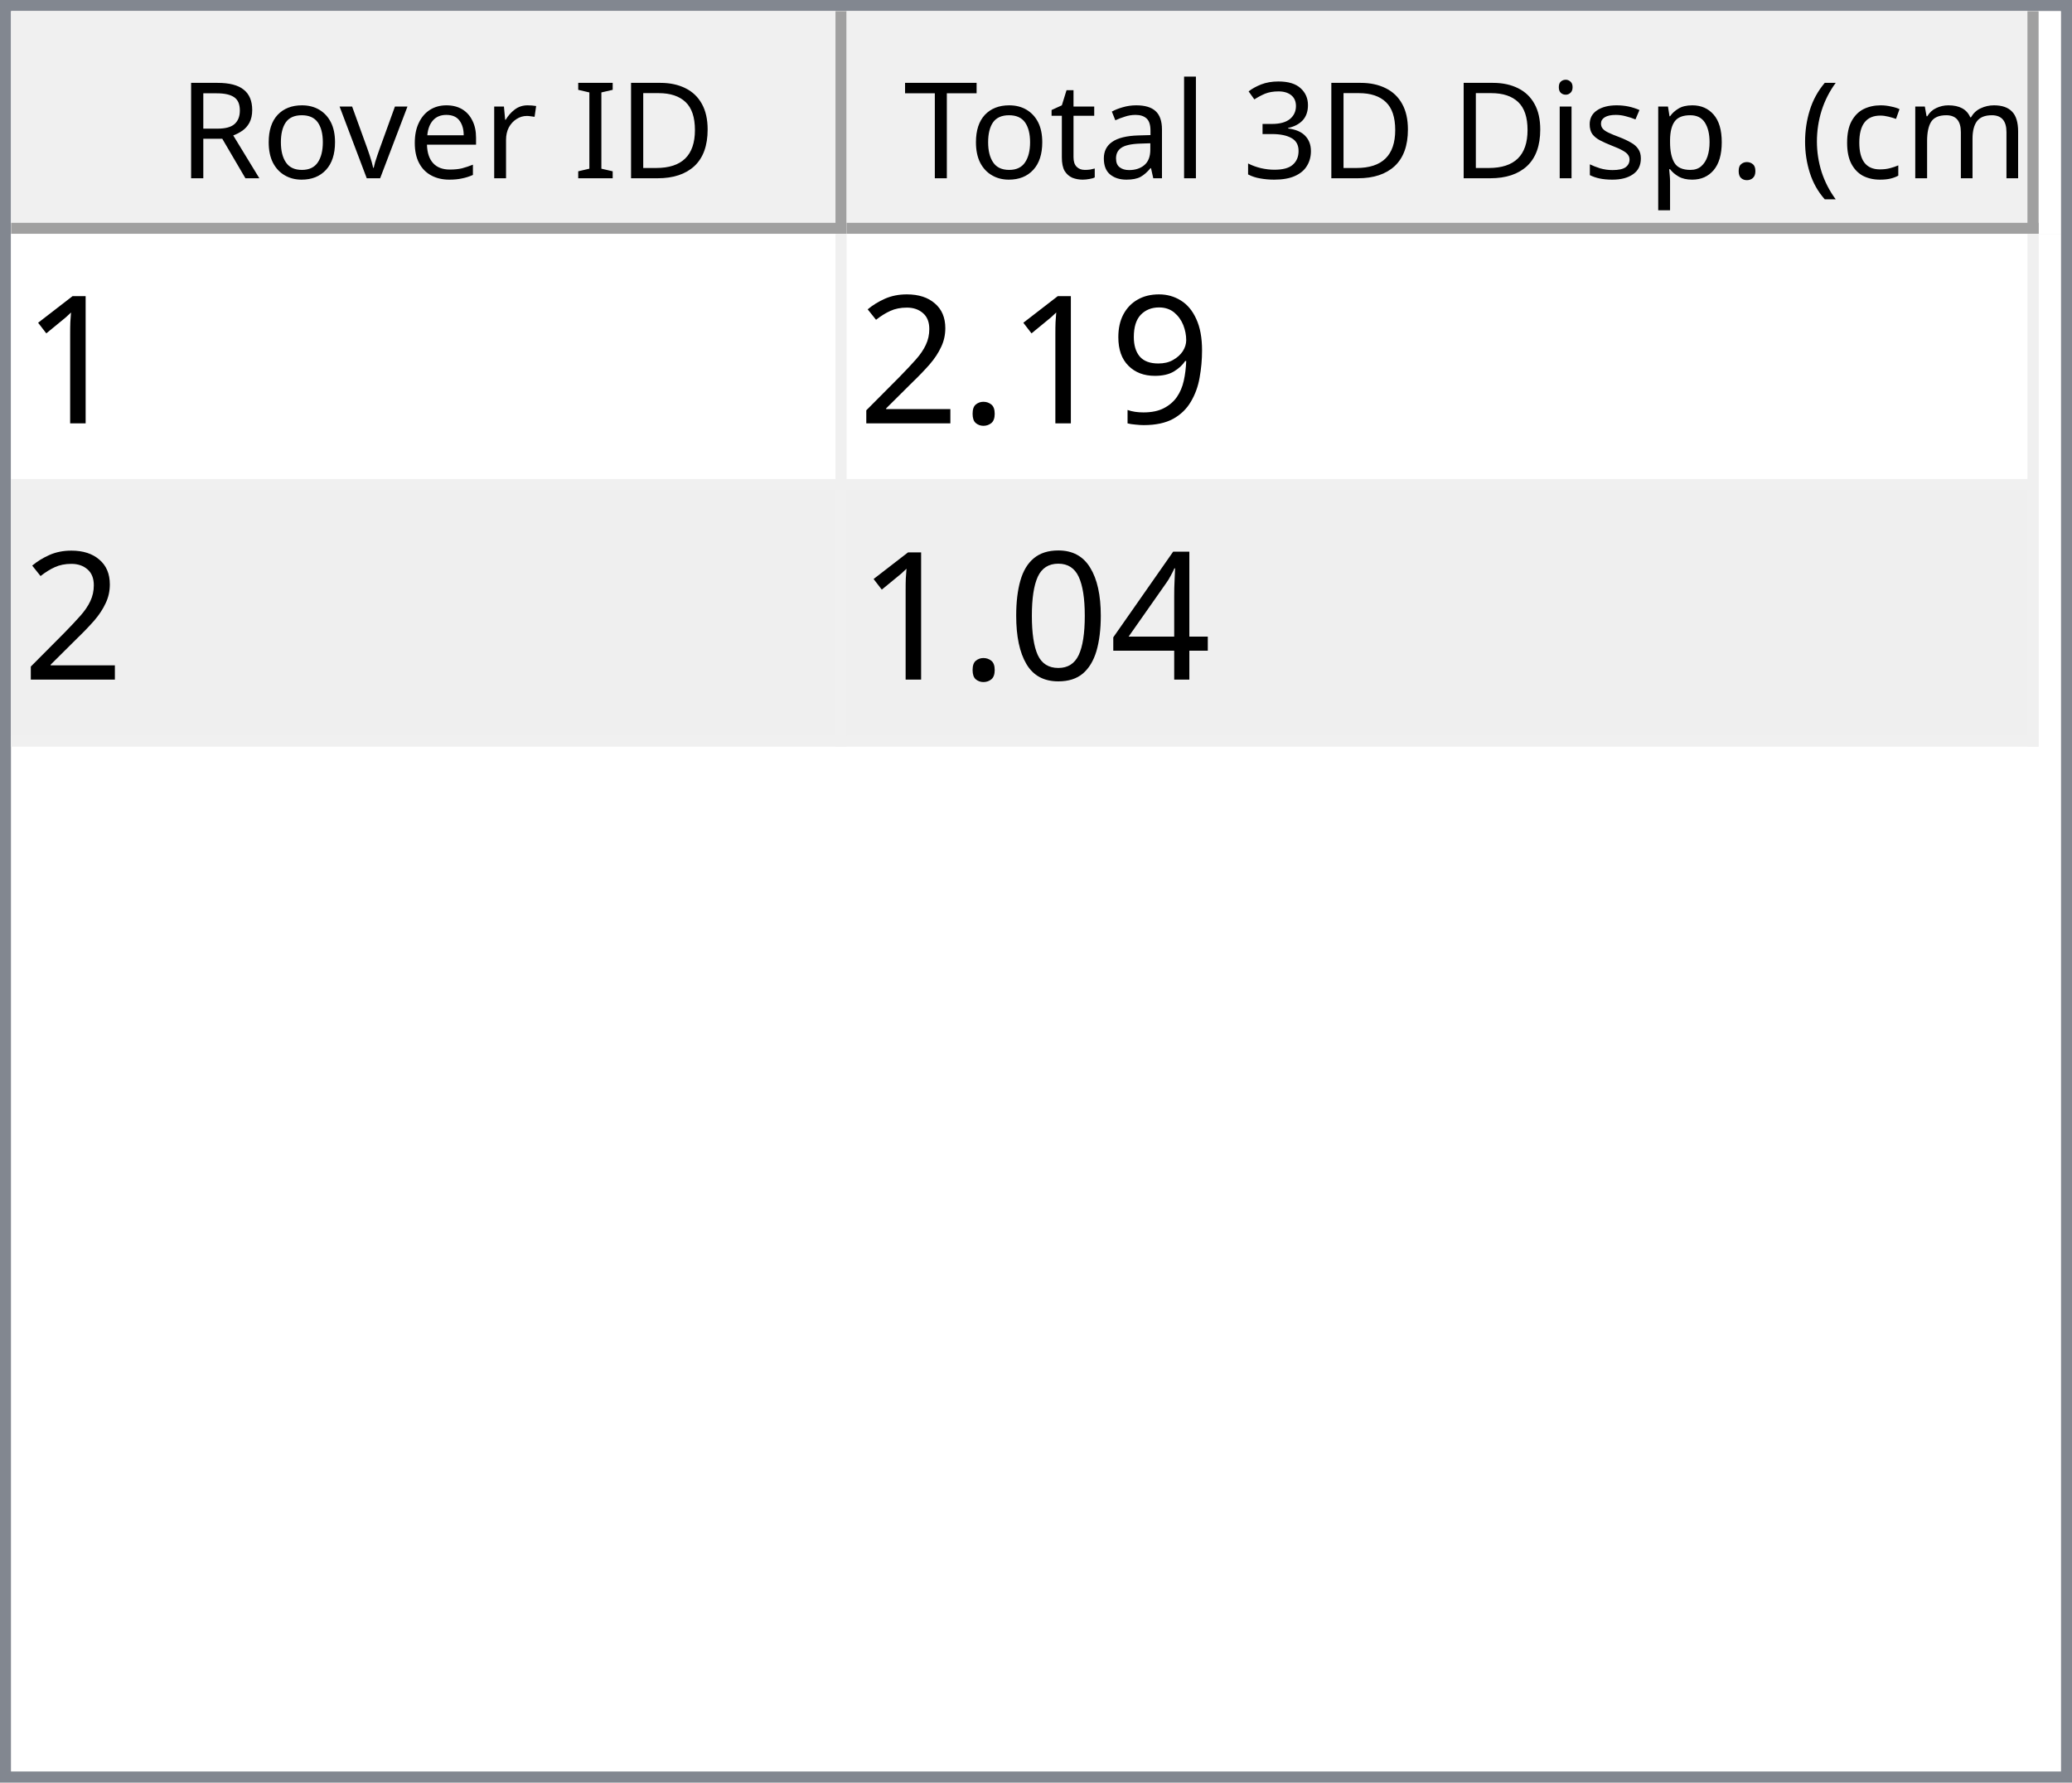
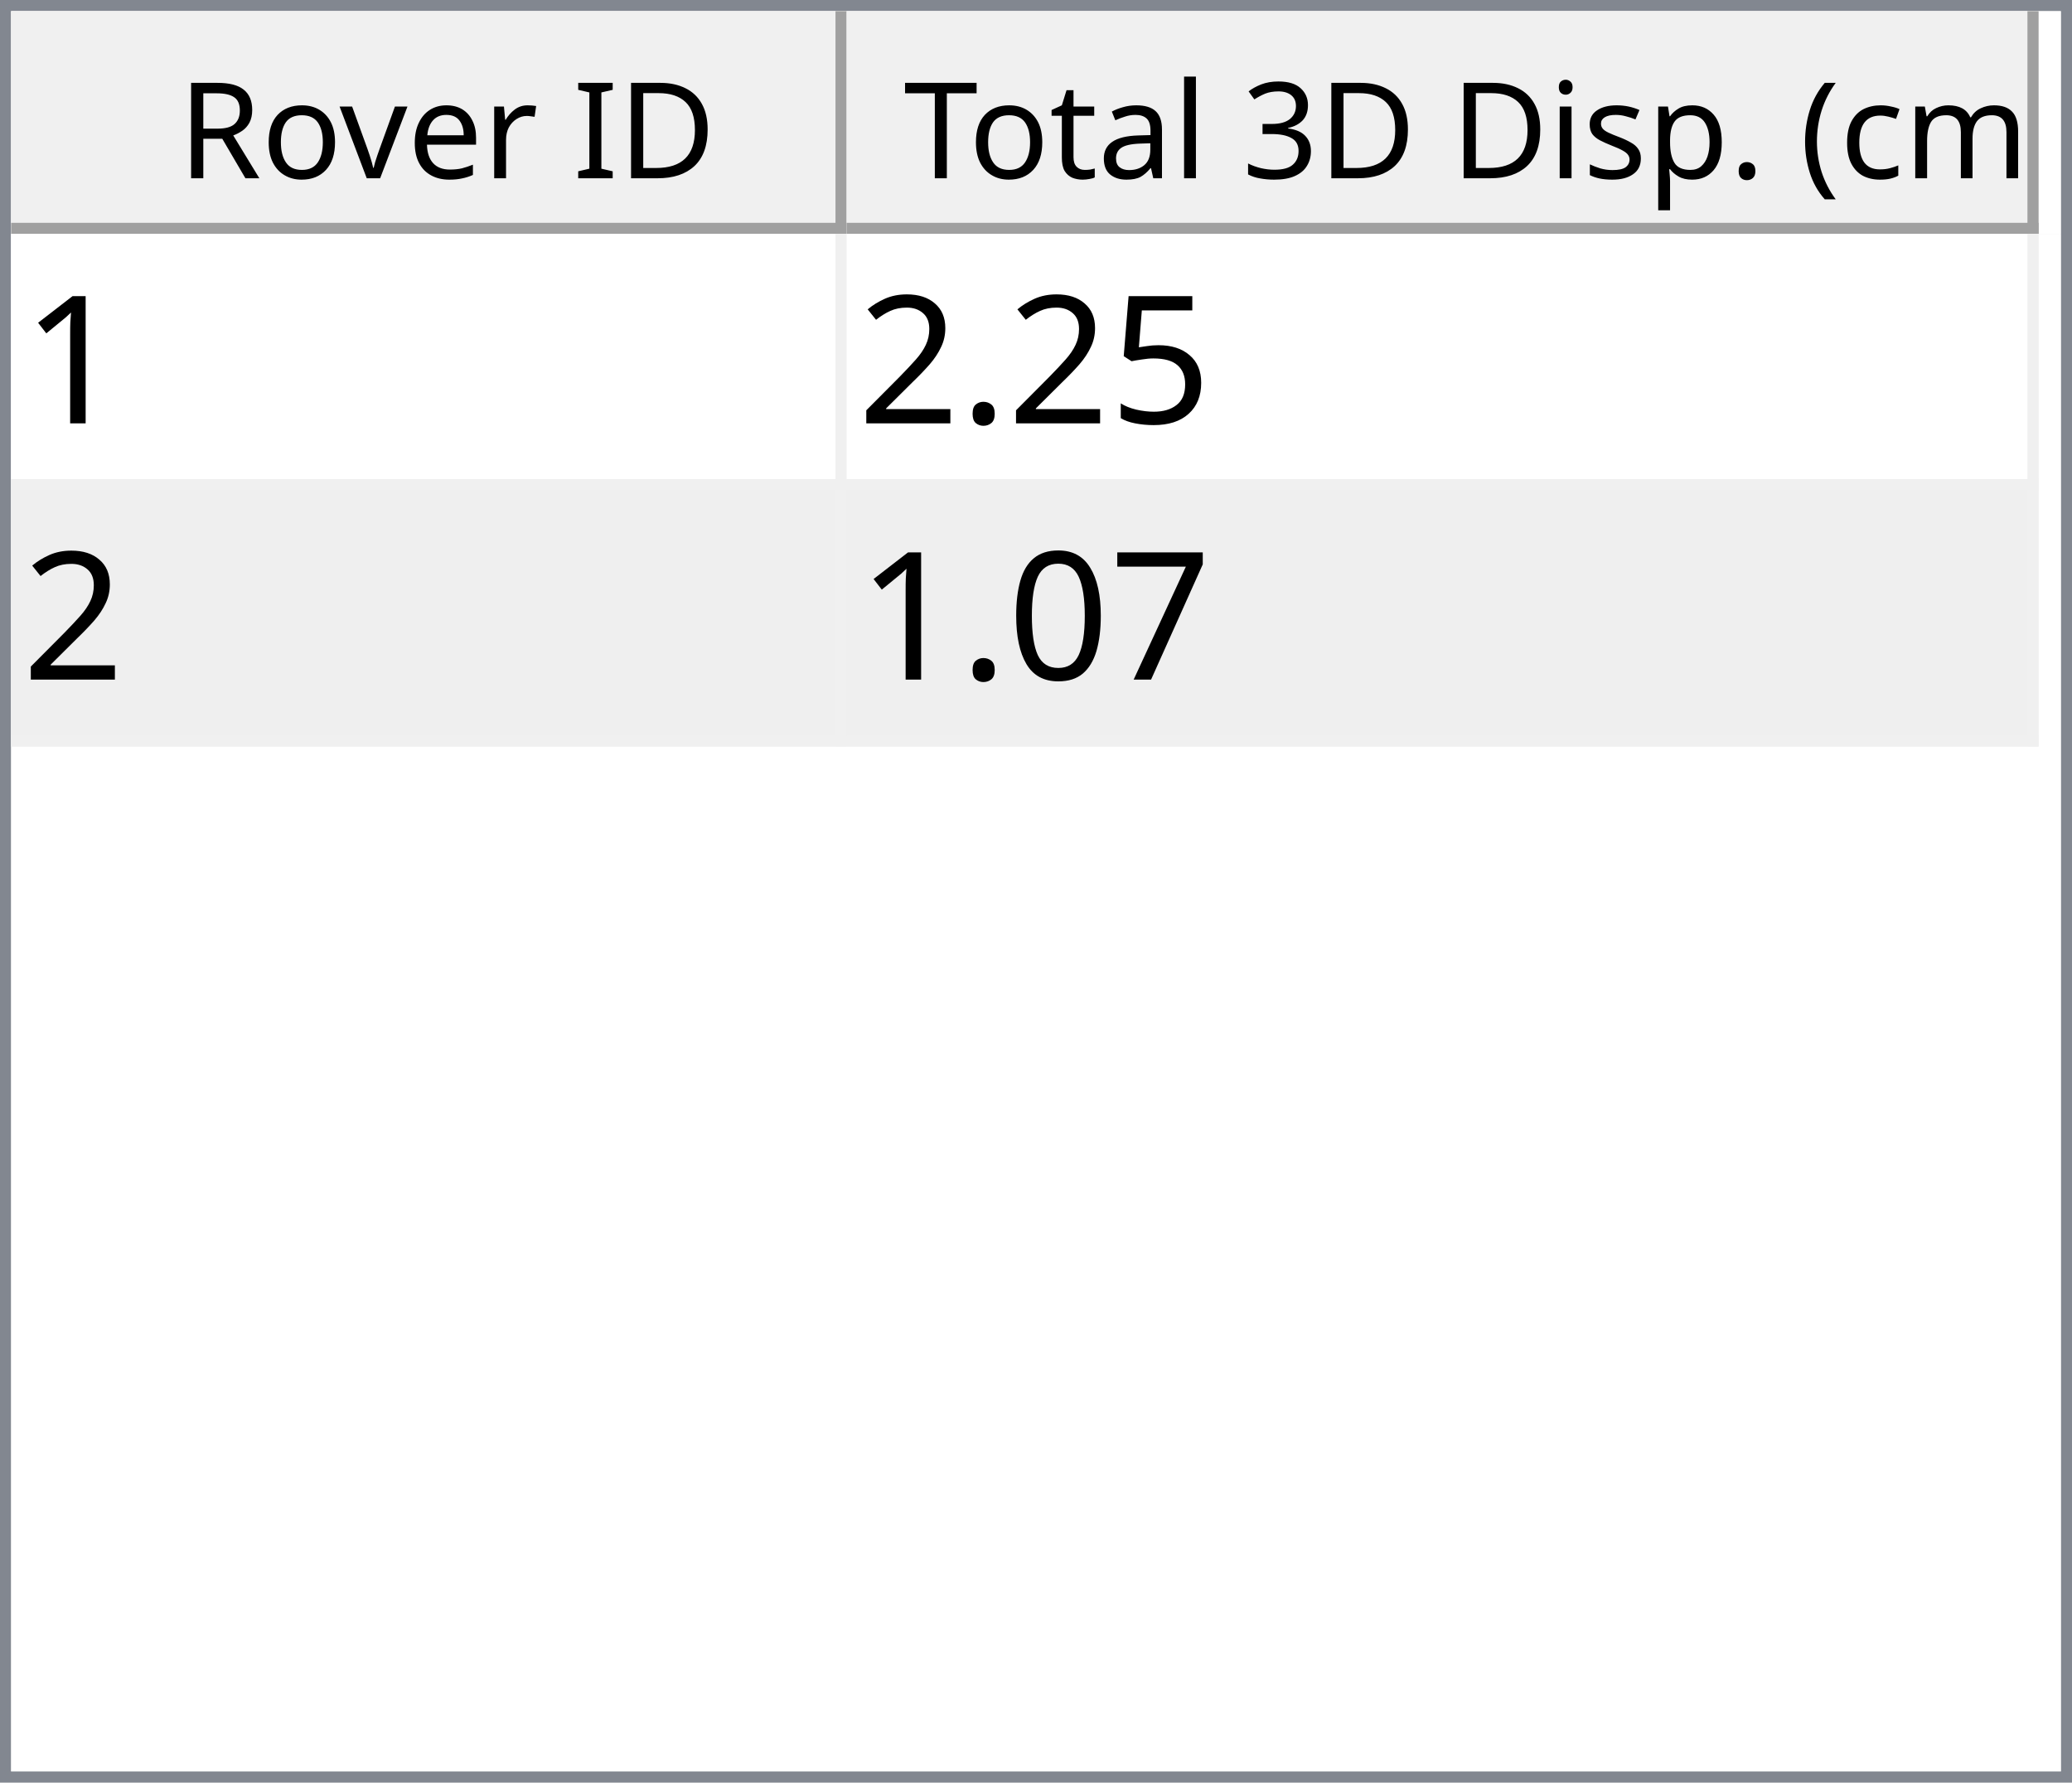
<svg xmlns="http://www.w3.org/2000/svg" style="fill-opacity:1; color-rendering:auto; color-interpolation:auto; text-rendering:auto; stroke:black; stroke-linecap:square; stroke-miterlimit:10; shape-rendering:auto; stroke-opacity:1; fill:black; stroke-dasharray:none; font-weight:normal; stroke-width:1; font-family:'Dialog'; font-style:normal; stroke-linejoin:miter; font-size:12px; stroke-dashoffset:0; image-rendering:auto;" width="186" height="160">
  <defs id="genericDefs" />
  <g>
    <defs id="defs1">
      <clipPath clipPathUnits="userSpaceOnUse" id="clipPath1">
        <path d="M0 0 L186 0 L186 160 L0 160 L0 0 Z" />
      </clipPath>
      <clipPath clipPathUnits="userSpaceOnUse" id="clipPath2">
        <path d="M0 0 L0 160 L186 160 L186 0 Z" />
      </clipPath>
      <clipPath clipPathUnits="userSpaceOnUse" id="clipPath3">
        <path d="M0 0 L0 20 L184 20 L184 0 Z" />
      </clipPath>
      <clipPath clipPathUnits="userSpaceOnUse" id="clipPath4">
        <path d="M0 0 L0 20 L75 20 L75 0 Z" />
      </clipPath>
      <clipPath clipPathUnits="userSpaceOnUse" id="clipPath5">
        <path d="M1 1 L1 19 L74 19 L74 1 Z" />
      </clipPath>
      <clipPath clipPathUnits="userSpaceOnUse" id="clipPath6">
        <path d="M0 0 L0 18 L73 18 L73 0 Z" />
      </clipPath>
      <clipPath clipPathUnits="userSpaceOnUse" id="clipPath7">
        <path d="M-0.5 -0.5 L-0.5 19.5 L74.5 19.5 L74.5 -0.5 Z" />
      </clipPath>
      <clipPath clipPathUnits="userSpaceOnUse" id="clipPath8">
        <path d="M0 0 L0 20 L107 20 L107 0 Z" />
      </clipPath>
      <clipPath clipPathUnits="userSpaceOnUse" id="clipPath9">
        <path d="M1 1 L1 19 L106 19 L106 1 Z" />
      </clipPath>
      <clipPath clipPathUnits="userSpaceOnUse" id="clipPath10">
        <path d="M0 0 L0 18 L105 18 L105 0 Z" />
      </clipPath>
      <clipPath clipPathUnits="userSpaceOnUse" id="clipPath11">
        <path d="M-0.5 -0.5 L-0.5 19.5 L106.5 19.5 L106.5 -0.5 Z" />
      </clipPath>
      <clipPath clipPathUnits="userSpaceOnUse" id="clipPath12">
        <path d="M0 0 L0 138 L184 138 L184 0 Z" />
      </clipPath>
      <clipPath clipPathUnits="userSpaceOnUse" id="clipPath13">
        <path d="M0 0 L0 46 L182 46 L182 0 Z" />
      </clipPath>
      <clipPath clipPathUnits="userSpaceOnUse" id="clipPath14">
        <path d="M-0.5 -0.5 L-0.5 45.5 L181.5 45.5 L181.5 -0.5 Z" />
      </clipPath>
      <clipPath clipPathUnits="userSpaceOnUse" id="clipPath15">
        <path d="M0 0 L0 22 L74 22 L74 0 Z" />
      </clipPath>
      <clipPath clipPathUnits="userSpaceOnUse" id="clipPath16">
        <path d="M0 0 L0 22 L106 22 L106 0 Z" />
      </clipPath>
      <font horiz-adv-x="64.551" id="font1">
        <font-face ascent="107.91" descent="25.098" units-per-em="100" style="font-style:normal; font-family:Segoe UI; font-weight:normal;" />
        <missing-glyph horiz-adv-x="64.551" d="M8.109 0 L8.109 68.266 L56.453 68.266 L56.453 0 L8.109 0 ZM15.328 7.234 L49.219 7.234 L49.219 61.031 L15.328 61.031 L15.328 7.234 Z" />
        <glyph unicode="D" horiz-adv-x="70.117" d="M9.188 0 L9.188 70.016 L28.516 70.016 Q65.531 70.016 65.531 35.891 Q65.531 19.672 55.25 9.836 Q44.969 0 27.734 0 L9.188 0 ZM17.391 62.594 L17.391 7.422 L27.828 7.422 Q41.609 7.422 49.273 14.797 Q56.938 22.172 56.938 35.688 Q56.938 62.594 28.328 62.594 L17.391 62.594 Z" />
        <glyph unicode="I" horiz-adv-x="26.611" d="M17.391 0 L9.188 0 L9.188 70.016 L17.391 70.016 L17.391 0 Z" />
        <glyph unicode=" " horiz-adv-x="27.393" d="" />
        <glyph unicode="r" horiz-adv-x="34.766" d="M34.188 41.891 Q32.078 43.5 28.125 43.5 Q23 43.5 19.555 38.672 Q16.109 33.844 16.109 25.484 L16.109 0 L8.109 0 L8.109 50 L16.109 50 L16.109 39.703 L16.312 39.703 Q18.016 44.969 21.531 47.922 Q25.047 50.875 29.391 50.875 Q32.516 50.875 34.188 50.203 L34.188 41.891 Z" />
        <glyph unicode="e" horiz-adv-x="52.295" d="M48.297 23 L12.984 23 Q13.188 14.656 17.484 10.109 Q21.781 5.562 29.297 5.562 Q37.75 5.562 44.828 11.141 L44.828 3.609 Q38.234 -1.172 27.391 -1.172 Q16.797 -1.172 10.742 5.641 Q4.688 12.453 4.688 24.812 Q4.688 36.469 11.305 43.82 Q17.922 51.172 27.734 51.172 Q37.547 51.172 42.922 44.828 Q48.297 38.484 48.297 27.203 L48.297 23 ZM40.094 29.781 Q40.047 36.719 36.75 40.578 Q33.453 44.438 27.594 44.438 Q21.922 44.438 17.969 40.383 Q14.016 36.328 13.094 29.781 L40.094 29.781 Z" />
        <glyph unicode="v" horiz-adv-x="47.9" d="M47.406 50 L27.484 0 L19.625 0 L0.688 50 L9.469 50 L22.172 13.672 Q23.578 9.672 23.922 6.688 L24.125 6.688 Q24.609 10.453 25.688 13.484 L38.969 50 L47.406 50 Z" />
        <glyph unicode="o" horiz-adv-x="58.594" d="M29 -1.172 Q17.922 -1.172 11.305 5.836 Q4.688 12.844 4.688 24.422 Q4.688 37.016 11.57 44.094 Q18.453 51.172 30.172 51.172 Q41.359 51.172 47.633 44.289 Q53.906 37.406 53.906 25.203 Q53.906 13.234 47.141 6.031 Q40.375 -1.172 29 -1.172 ZM29.594 44.438 Q21.875 44.438 17.383 39.188 Q12.891 33.938 12.891 24.703 Q12.891 15.828 17.43 10.695 Q21.969 5.562 29.594 5.562 Q37.359 5.562 41.531 10.594 Q45.703 15.625 45.703 24.906 Q45.703 34.281 41.531 39.359 Q37.359 44.438 29.594 44.438 Z" />
        <glyph unicode="R" horiz-adv-x="59.814" d="M59.375 0 L49.609 0 L37.891 19.625 Q36.281 22.359 34.766 24.289 Q33.25 26.219 31.664 27.438 Q30.078 28.656 28.25 29.219 Q26.422 29.781 24.125 29.781 L17.391 29.781 L17.391 0 L9.188 0 L9.188 70.016 L30.078 70.016 Q34.672 70.016 38.555 68.867 Q42.438 67.719 45.289 65.375 Q48.141 63.031 49.758 59.547 Q51.375 56.062 51.375 51.375 Q51.375 47.703 50.273 44.656 Q49.172 41.609 47.148 39.211 Q45.125 36.812 42.266 35.133 Q39.406 33.453 35.844 32.516 L35.844 32.328 Q37.594 31.547 38.891 30.547 Q40.188 29.547 41.359 28.18 Q42.531 26.812 43.68 25.078 Q44.828 23.344 46.234 21.047 L59.375 0 ZM17.391 62.594 L17.391 37.203 L28.516 37.203 Q31.594 37.203 34.203 38.133 Q36.812 39.062 38.719 40.797 Q40.625 42.531 41.703 45.047 Q42.781 47.562 42.781 50.688 Q42.781 56.297 39.141 59.445 Q35.5 62.594 28.609 62.594 L17.391 62.594 Z" />
        <glyph unicode=")" horiz-adv-x="30.176" d="M8.297 -15.922 L1.172 -15.922 Q16.406 2.344 16.406 26.812 Q16.406 51.469 1.078 70.016 L8.297 70.016 Q23.531 52.156 23.531 26.703 Q23.531 1.375 8.297 -15.922 Z" />
        <glyph unicode="m" horiz-adv-x="86.133" d="M79.109 0 L71.094 0 L71.094 28.719 Q71.094 37.016 68.531 40.727 Q65.969 44.438 59.906 44.438 Q54.781 44.438 51.195 39.75 Q47.609 35.062 47.609 28.516 L47.609 0 L39.594 0 L39.594 29.688 Q39.594 44.438 28.219 44.438 Q22.953 44.438 19.531 40.016 Q16.109 35.594 16.109 28.516 L16.109 0 L8.109 0 L8.109 50 L16.109 50 L16.109 42.094 L16.312 42.094 Q21.625 51.172 31.844 51.172 Q36.969 51.172 40.773 48.312 Q44.578 45.453 46 40.828 Q51.562 51.172 62.594 51.172 Q79.109 51.172 79.109 30.812 L79.109 0 Z" />
        <glyph unicode="c" horiz-adv-x="46.191" d="M42.188 2.297 Q36.422 -1.172 28.516 -1.172 Q17.828 -1.172 11.258 5.789 Q4.688 12.75 4.688 23.828 Q4.688 36.188 11.766 43.68 Q18.844 51.172 30.672 51.172 Q37.25 51.172 42.281 48.734 L42.281 40.531 Q36.719 44.438 30.375 44.438 Q22.703 44.438 17.797 38.945 Q12.891 33.453 12.891 24.516 Q12.891 15.719 17.508 10.641 Q22.125 5.562 29.891 5.562 Q36.422 5.562 42.188 9.906 L42.188 2.297 Z" />
        <glyph unicode="(" horiz-adv-x="30.176" d="M29.109 -15.922 L21.969 -15.922 Q6.844 1.375 6.844 26.703 Q6.844 52.156 21.969 70.016 L29.203 70.016 Q13.875 51.469 13.875 26.812 Q13.875 2.344 29.109 -15.922 Z" />
        <glyph unicode="." horiz-adv-x="21.68" d="M10.891 -1.078 Q8.641 -1.078 7.055 0.539 Q5.469 2.156 5.469 4.391 Q5.469 6.641 7.055 8.273 Q8.641 9.906 10.891 9.906 Q13.188 9.906 14.797 8.273 Q16.406 6.641 16.406 4.391 Q16.406 2.156 14.797 0.539 Q13.188 -1.078 10.891 -1.078 Z" />
        <glyph unicode="p" horiz-adv-x="58.789" d="M16.312 7.234 L16.109 7.234 L16.109 -23 L8.109 -23 L8.109 50 L16.109 50 L16.109 41.219 L16.312 41.219 Q22.219 51.172 33.594 51.172 Q43.266 51.172 48.688 44.461 Q54.109 37.75 54.109 26.469 Q54.109 13.922 48 6.375 Q41.891 -1.172 31.297 -1.172 Q21.578 -1.172 16.312 7.234 ZM16.109 27.391 L16.109 20.406 Q16.109 14.203 20.141 9.883 Q24.172 5.562 30.375 5.562 Q37.641 5.562 41.773 11.133 Q45.906 16.703 45.906 26.609 Q45.906 34.969 42.047 39.703 Q38.188 44.438 31.594 44.438 Q24.609 44.438 20.359 39.578 Q16.109 34.719 16.109 27.391 Z" />
        <glyph unicode="s" horiz-adv-x="42.432" d="M5.078 1.812 L5.078 10.406 Q11.625 5.562 19.484 5.562 Q30.031 5.562 30.031 12.594 Q30.031 14.594 29.125 15.992 Q28.219 17.391 26.68 18.461 Q25.141 19.531 23.07 20.383 Q21 21.234 18.609 22.172 Q15.281 23.484 12.766 24.828 Q10.25 26.172 8.57 27.859 Q6.891 29.547 6.031 31.695 Q5.172 33.844 5.172 36.719 Q5.172 40.234 6.789 42.945 Q8.406 45.656 11.086 47.484 Q13.766 49.312 17.211 50.242 Q20.656 51.172 24.312 51.172 Q30.812 51.172 35.938 48.922 L35.938 40.828 Q30.422 44.438 23.25 44.438 Q21 44.438 19.195 43.922 Q17.391 43.406 16.094 42.477 Q14.797 41.547 14.086 40.258 Q13.375 38.969 13.375 37.406 Q13.375 35.453 14.086 34.133 Q14.797 32.812 16.164 31.789 Q17.531 30.766 19.484 29.938 Q21.438 29.109 23.922 28.125 Q27.25 26.859 29.883 25.516 Q32.516 24.172 34.375 22.484 Q36.234 20.797 37.234 18.602 Q38.234 16.406 38.234 13.375 Q38.234 9.672 36.602 6.938 Q34.969 4.203 32.234 2.398 Q29.5 0.594 25.93 -0.289 Q22.359 -1.172 18.453 -1.172 Q10.75 -1.172 5.078 1.812 Z" />
        <glyph unicode="i" horiz-adv-x="24.219" d="M12.203 62.703 Q10.062 62.703 8.547 64.164 Q7.031 65.625 7.031 67.875 Q7.031 70.125 8.547 71.609 Q10.062 73.094 12.203 73.094 Q14.406 73.094 15.945 71.609 Q17.484 70.125 17.484 67.875 Q17.484 65.719 15.945 64.211 Q14.406 62.703 12.203 62.703 ZM16.109 0 L8.109 0 L8.109 50 L16.109 50 L16.109 0 Z" />
        <glyph unicode="3" horiz-adv-x="53.906" d="M46.531 19.828 Q46.531 15.094 44.75 11.211 Q42.969 7.328 39.719 4.57 Q36.469 1.812 31.93 0.297 Q27.391 -1.219 21.922 -1.219 Q11.922 -1.219 6 2.594 L6 11.188 Q13.094 5.609 22.219 5.609 Q25.875 5.609 28.828 6.539 Q31.781 7.469 33.906 9.227 Q36.031 10.984 37.18 13.477 Q38.328 15.969 38.328 19.094 Q38.328 32.812 18.797 32.812 L12.984 32.812 L12.984 39.594 L18.5 39.594 Q35.797 39.594 35.797 52.484 Q35.797 64.406 22.609 64.406 Q15.188 64.406 8.688 59.422 L8.688 67.188 Q15.375 71.188 24.609 71.188 Q29 71.188 32.57 69.969 Q36.141 68.75 38.68 66.555 Q41.219 64.359 42.609 61.281 Q44 58.203 44 54.5 Q44 40.672 30.031 36.719 L30.031 36.531 Q33.594 36.141 36.625 34.797 Q39.656 33.453 41.852 31.305 Q44.047 29.156 45.289 26.25 Q46.531 23.344 46.531 19.828 Z" />
        <glyph unicode="l" horiz-adv-x="24.219" d="M16.109 0 L8.109 0 L8.109 74.031 L16.109 74.031 L16.109 0 Z" />
        <glyph unicode="a" horiz-adv-x="50.879" d="M43.891 0 L35.891 0 L35.891 7.812 L35.688 7.812 Q30.469 -1.172 20.312 -1.172 Q12.844 -1.172 8.617 2.781 Q4.391 6.734 4.391 13.281 Q4.391 27.297 20.906 29.594 L35.891 31.688 Q35.891 44.438 25.594 44.438 Q16.547 44.438 9.281 38.281 L9.281 46.484 Q16.656 51.172 26.266 51.172 Q43.891 51.172 43.891 32.516 L43.891 0 ZM35.891 25.297 L23.828 23.641 Q18.266 22.859 15.43 20.875 Q12.594 18.891 12.594 13.875 Q12.594 10.203 15.211 7.883 Q17.828 5.562 22.172 5.562 Q28.125 5.562 32.008 9.742 Q35.891 13.922 35.891 20.312 L35.891 25.297 Z" />
        <glyph unicode="t" horiz-adv-x="33.887" d="M31.297 0.484 Q28.469 -1.078 23.828 -1.078 Q10.688 -1.078 10.688 13.578 L10.688 43.172 L2.094 43.172 L2.094 50 L10.688 50 L10.688 62.203 L18.703 64.797 L18.703 50 L31.297 50 L31.297 43.172 L18.703 43.172 L18.703 14.984 Q18.703 9.969 20.414 7.82 Q22.125 5.672 26.078 5.672 Q29.109 5.672 31.297 7.328 L31.297 0.484 Z" />
        <glyph unicode="T" horiz-adv-x="52.393" d="M50.594 62.594 L30.375 62.594 L30.375 0 L22.172 0 L22.172 62.594 L2 62.594 L2 70.016 L50.594 70.016 L50.594 62.594 Z" />
      </font>
      <font horiz-adv-x="75.0" id="font2">
        <font-face ascent="100.537" descent="21.973" units-per-em="100" style="font-style:normal; font-family:sans-serif; font-weight:normal;" />
        <missing-glyph horiz-adv-x="75.0" d="M12.5 0 L12.5 62.5 L62.5 62.5 L62.5 0 L12.5 0 ZM14.062 1.562 L60.938 1.562 L60.938 60.938 L14.062 60.938 L14.062 1.562 Z" />
        <glyph unicode="1" horiz-adv-x="55.615" d="M37.25 0 L28.469 0 L28.469 56 Q25.297 52.984 20.141 49.953 Q14.984 46.922 10.891 45.406 L10.891 53.906 Q18.266 57.375 23.781 62.305 Q29.297 67.234 31.594 71.875 L37.25 71.875 L37.25 0 Z" />
-         <glyph unicode="9" horiz-adv-x="55.615" d="M5.469 16.547 L13.922 17.328 Q14.984 11.375 18.016 8.688 Q21.047 6 25.781 6 Q29.828 6 32.883 7.859 Q35.938 9.719 37.891 12.82 Q39.844 15.922 41.164 21.195 Q42.484 26.469 42.484 31.938 Q42.484 32.516 42.438 33.688 Q39.797 29.5 35.234 26.883 Q30.672 24.266 25.344 24.266 Q16.453 24.266 10.305 30.711 Q4.156 37.156 4.156 47.703 Q4.156 58.594 10.578 65.234 Q17 71.875 26.656 71.875 Q33.641 71.875 39.43 68.117 Q45.219 64.359 48.219 57.398 Q51.219 50.438 51.219 37.25 Q51.219 23.531 48.242 15.406 Q45.266 7.281 39.383 3.031 Q33.5 -1.219 25.594 -1.219 Q17.188 -1.219 11.867 3.445 Q6.547 8.109 5.469 16.547 ZM41.453 48.141 Q41.453 55.719 37.43 60.156 Q33.406 64.594 27.734 64.594 Q21.875 64.594 17.531 59.812 Q13.188 55.031 13.188 47.406 Q13.188 40.578 17.312 36.305 Q21.438 32.031 27.484 32.031 Q33.594 32.031 37.523 36.305 Q41.453 40.578 41.453 48.141 Z" />
+         <glyph unicode="5" horiz-adv-x="55.615" d="M4.156 18.75 L13.375 19.531 Q14.406 12.797 18.141 9.398 Q21.875 6 27.156 6 Q33.5 6 37.891 10.789 Q42.281 15.578 42.281 23.484 Q42.281 31 38.062 35.352 Q33.844 39.703 27 39.703 Q22.75 39.703 19.336 37.773 Q15.922 35.844 13.969 32.766 L5.719 33.844 L12.641 70.609 L48.25 70.609 L48.25 62.203 L19.672 62.203 L15.828 42.969 Q22.266 47.469 29.344 47.469 Q38.719 47.469 45.164 40.969 Q51.609 34.469 51.609 24.266 Q51.609 14.547 45.953 7.469 Q39.062 -1.219 27.156 -1.219 Q17.391 -1.219 11.211 4.25 Q5.031 9.719 4.156 18.75 Z" />
        <glyph unicode="." horiz-adv-x="27.783" d="M9.078 0 L9.078 10.016 L19.094 10.016 L19.094 0 L9.078 0 Z" />
        <glyph unicode="2" horiz-adv-x="55.615" d="M50.344 8.453 L50.344 0 L3.031 0 Q2.938 3.172 4.047 6.109 Q5.859 10.938 9.836 15.625 Q13.812 20.312 21.344 26.469 Q33.016 36.031 37.117 41.625 Q41.219 47.219 41.219 52.203 Q41.219 57.422 37.477 61.008 Q33.734 64.594 27.734 64.594 Q21.391 64.594 17.578 60.789 Q13.766 56.984 13.719 50.25 L4.688 51.172 Q5.609 61.281 11.664 66.578 Q17.719 71.875 27.938 71.875 Q38.234 71.875 44.242 66.164 Q50.25 60.453 50.25 52 Q50.25 47.703 48.492 43.555 Q46.734 39.406 42.656 34.812 Q38.578 30.219 29.109 22.219 Q21.188 15.578 18.945 13.211 Q16.703 10.844 15.234 8.453 L50.344 8.453 Z" />
-         <glyph unicode="4" horiz-adv-x="55.615" d="M32.328 0 L32.328 17.141 L1.266 17.141 L1.266 25.203 L33.938 71.578 L41.109 71.578 L41.109 25.203 L50.781 25.203 L50.781 17.141 L41.109 17.141 L41.109 0 L32.328 0 ZM32.328 25.203 L32.328 57.469 L9.906 25.203 L32.328 25.203 Z" />
+         <glyph unicode="7" horiz-adv-x="55.615" d="M4.734 62.203 L4.734 70.656 L51.078 70.656 L51.078 63.812 Q44.234 56.547 37.523 44.484 Q30.812 32.422 27.156 19.672 Q24.516 10.688 23.781 0 L14.75 0 Q14.891 8.453 18.062 20.414 Q21.234 32.375 27.172 43.484 Q33.109 54.594 39.797 62.203 L4.734 62.203 Z" />
        <glyph unicode="0" horiz-adv-x="55.615" d="M4.156 35.297 Q4.156 48 6.766 55.742 Q9.375 63.484 14.523 67.68 Q19.672 71.875 27.484 71.875 Q33.25 71.875 37.594 69.555 Q41.938 67.234 44.773 62.867 Q47.609 58.5 49.219 52.227 Q50.828 45.953 50.828 35.297 Q50.828 22.703 48.242 14.969 Q45.656 7.234 40.508 3.008 Q35.359 -1.219 27.484 -1.219 Q17.141 -1.219 11.234 6.203 Q4.156 15.141 4.156 35.297 ZM13.188 35.297 Q13.188 17.672 17.312 11.836 Q21.438 6 27.484 6 Q33.547 6 37.672 11.859 Q41.797 17.719 41.797 35.297 Q41.797 52.984 37.672 58.789 Q33.547 64.594 27.391 64.594 Q21.344 64.594 17.719 59.469 Q13.188 52.938 13.188 35.297 Z" />
      </font>
    </defs>
    <g style="fill:white; stroke:white;">
      <rect x="0" y="0" width="186" style="clip-path:url(#clipPath1); stroke:none;" height="160" />
    </g>
    <g style="fill:white; text-rendering:optimizeSpeed; color-rendering:optimizeSpeed; image-rendering:optimizeSpeed; shape-rendering:crispEdges; stroke:white; color-interpolation:sRGB;">
      <rect x="0" width="186" height="160" y="0" style="stroke:none;" />
      <path style="stroke:none;" d="M0 160 L186 160 L186 0 L0 0 Z" />
    </g>
    <g style="fill:rgb(240,240,240); font-family:'Segoe UI'; stroke:rgb(240,240,240);">
      <rect x="0" y="0" width="186" style="clip-path:url(#clipPath2); stroke:none;" height="160" />
    </g>
    <g style="fill:rgb(130,135,144); font-family:'Segoe UI'; stroke:rgb(130,135,144);">
      <path d="M0 0 L186 0 L186 160 L0 160 L0 0 ZM1 1 L185 1 L185 159 L1 159 L1 1 Z" style="fill-rule:evenodd; clip-path:url(#clipPath2); stroke:none;" />
    </g>
    <g style="fill:white; font-family:'Segoe UI'; stroke:white;" transform="translate(1,1)">
      <rect x="0" y="0" width="184" style="clip-path:url(#clipPath3); stroke:none;" height="20" />
    </g>
    <g style="fill:rgb(240,240,240); font-family:'Segoe UI'; stroke:rgb(240,240,240);" transform="translate(1,1)">
      <rect x="0" y="0" width="75" style="clip-path:url(#clipPath4); stroke:none;" height="20" />
    </g>
    <g style="font-family:'Segoe UI';" transform="translate(2,2)">
      <text x="14" xml:space="preserve" y="14" style="clip-path:url(#clipPath6); stroke:none;">Rover ID</text>
    </g>
    <g style="fill:rgb(160,160,160); font-family:'Segoe UI'; stroke:rgb(160,160,160); stroke-linejoin:bevel;" transform="translate(1.5,1.5)">
      <line x1="74" x2="74" y1="0" style="fill:none; clip-path:url(#clipPath7);" y2="19" />
    </g>
    <g style="fill:rgb(160,160,160); font-family:'Segoe UI'; stroke:rgb(160,160,160); stroke-linejoin:bevel;" transform="matrix(1,0,0,1,1,1) translate(0.5,0.5)">
      <line x1="0" x2="74" y1="19" style="fill:none; clip-path:url(#clipPath7);" y2="19" />
    </g>
    <g style="fill:rgb(240,240,240); font-family:'Segoe UI'; stroke:rgb(240,240,240);" transform="translate(76,1)">
      <rect x="0" y="0" width="107" style="clip-path:url(#clipPath8); stroke:none;" height="20" />
    </g>
    <g style="font-family:'Segoe UI';" transform="translate(77,2)">
      <text x="1" xml:space="preserve" y="14" style="clip-path:url(#clipPath10); stroke:none;"> Total 3D Disp. (cm)</text>
    </g>
    <g style="fill:rgb(160,160,160); font-family:'Segoe UI'; stroke:rgb(160,160,160); stroke-linejoin:bevel;" transform="translate(76.5,1.5)">
      <line x1="106" x2="106" y1="0" style="fill:none; clip-path:url(#clipPath11);" y2="19" />
    </g>
    <g style="fill:rgb(160,160,160); font-family:'Segoe UI'; stroke:rgb(160,160,160); stroke-linejoin:bevel;" transform="matrix(1,0,0,1,76,1) translate(0.5,0.5)">
      <line x1="0" x2="106" y1="19" style="fill:none; clip-path:url(#clipPath11);" y2="19" />
    </g>
    <g style="fill:white; font-family:'Segoe UI'; stroke:white;" transform="translate(1,21)">
      <rect x="0" y="0" width="184" style="clip-path:url(#clipPath12); stroke:none;" height="138" />
    </g>
    <g style="fill:rgb(240,240,240); font-size:16px; font-family:sans-serif; stroke:rgb(240,240,240);" transform="translate(1,21)">
      <rect x="0" y="0" width="182" style="clip-path:url(#clipPath13); stroke:none;" height="46" />
      <line transform="translate(0.5,0.5)" x1="0" x2="181" y1="22" style="clip-path:url(#clipPath14); fill:none; stroke-linejoin:bevel;" y2="22" />
    </g>
    <g transform="matrix(1,0,0,1,1,21) translate(0.5,0.5)" style="fill:rgb(240,240,240); font-size:16px; font-family:sans-serif; stroke:rgb(240,240,240); stroke-linejoin:bevel;">
      <line x1="0" x2="181" y1="45" style="fill:none; clip-path:url(#clipPath14);" y2="45" />
    </g>
    <g transform="matrix(1,0,0,1,1,21) translate(0.5,0.5)" style="fill:rgb(240,240,240); font-size:16px; font-family:sans-serif; stroke:rgb(240,240,240); stroke-linejoin:bevel;">
      <line x1="74" x2="74" y1="0" style="fill:none; clip-path:url(#clipPath14);" y2="45" />
    </g>
    <g transform="matrix(1,0,0,1,1,21) translate(0.5,0.5)" style="fill:rgb(240,240,240); font-size:16px; font-family:sans-serif; stroke:rgb(240,240,240); stroke-linejoin:bevel;">
      <line x1="181" x2="181" y1="0" style="fill:none; clip-path:url(#clipPath14);" y2="45" />
    </g>
    <g style="fill:white; font-size:16px; font-family:sans-serif; stroke:white;" transform="matrix(1,0,0,1,1,21)">
      <rect x="0" y="0" width="74" style="clip-path:url(#clipPath15); stroke:none;" height="22" />
      <text x="1" y="17" style="fill:black; clip-path:url(#clipPath15); stroke:none;" xml:space="preserve">1</text>
    </g>
    <g style="fill:white; font-size:16px; font-family:sans-serif; stroke:white;" transform="matrix(1,0,0,1,1,21) translate(75,0)">
      <rect x="0" y="0" width="106" style="clip-path:url(#clipPath16); stroke:none;" height="22" />
-       <text x="1" y="17" style="fill:black; clip-path:url(#clipPath16); stroke:none;" xml:space="preserve">2.19</text>
+       <text x="1" y="17" style="fill:black; clip-path:url(#clipPath16); stroke:none;" xml:space="preserve">2.25</text>
    </g>
    <g style="fill:rgb(239,239,239); font-size:16px; font-family:sans-serif; stroke:rgb(239,239,239);" transform="matrix(1,0,0,1,1,21) translate(0,23)">
      <rect x="0" y="0" width="74" style="clip-path:url(#clipPath15); stroke:none;" height="22" />
      <text x="1" y="17" style="fill:black; clip-path:url(#clipPath15); stroke:none;" xml:space="preserve">2</text>
    </g>
    <g style="fill:rgb(239,239,239); font-size:16px; font-family:sans-serif; stroke:rgb(239,239,239);" transform="matrix(1,0,0,1,1,21) translate(75,23)">
      <rect x="0" y="0" width="106" style="clip-path:url(#clipPath16); stroke:none;" height="22" />
-       <text x="1" y="17" style="fill:black; clip-path:url(#clipPath16); stroke:none;" xml:space="preserve">1.04</text>
+       <text x="1" y="17" style="fill:black; clip-path:url(#clipPath16); stroke:none;" xml:space="preserve">1.07</text>
    </g>
  </g>
</svg>
